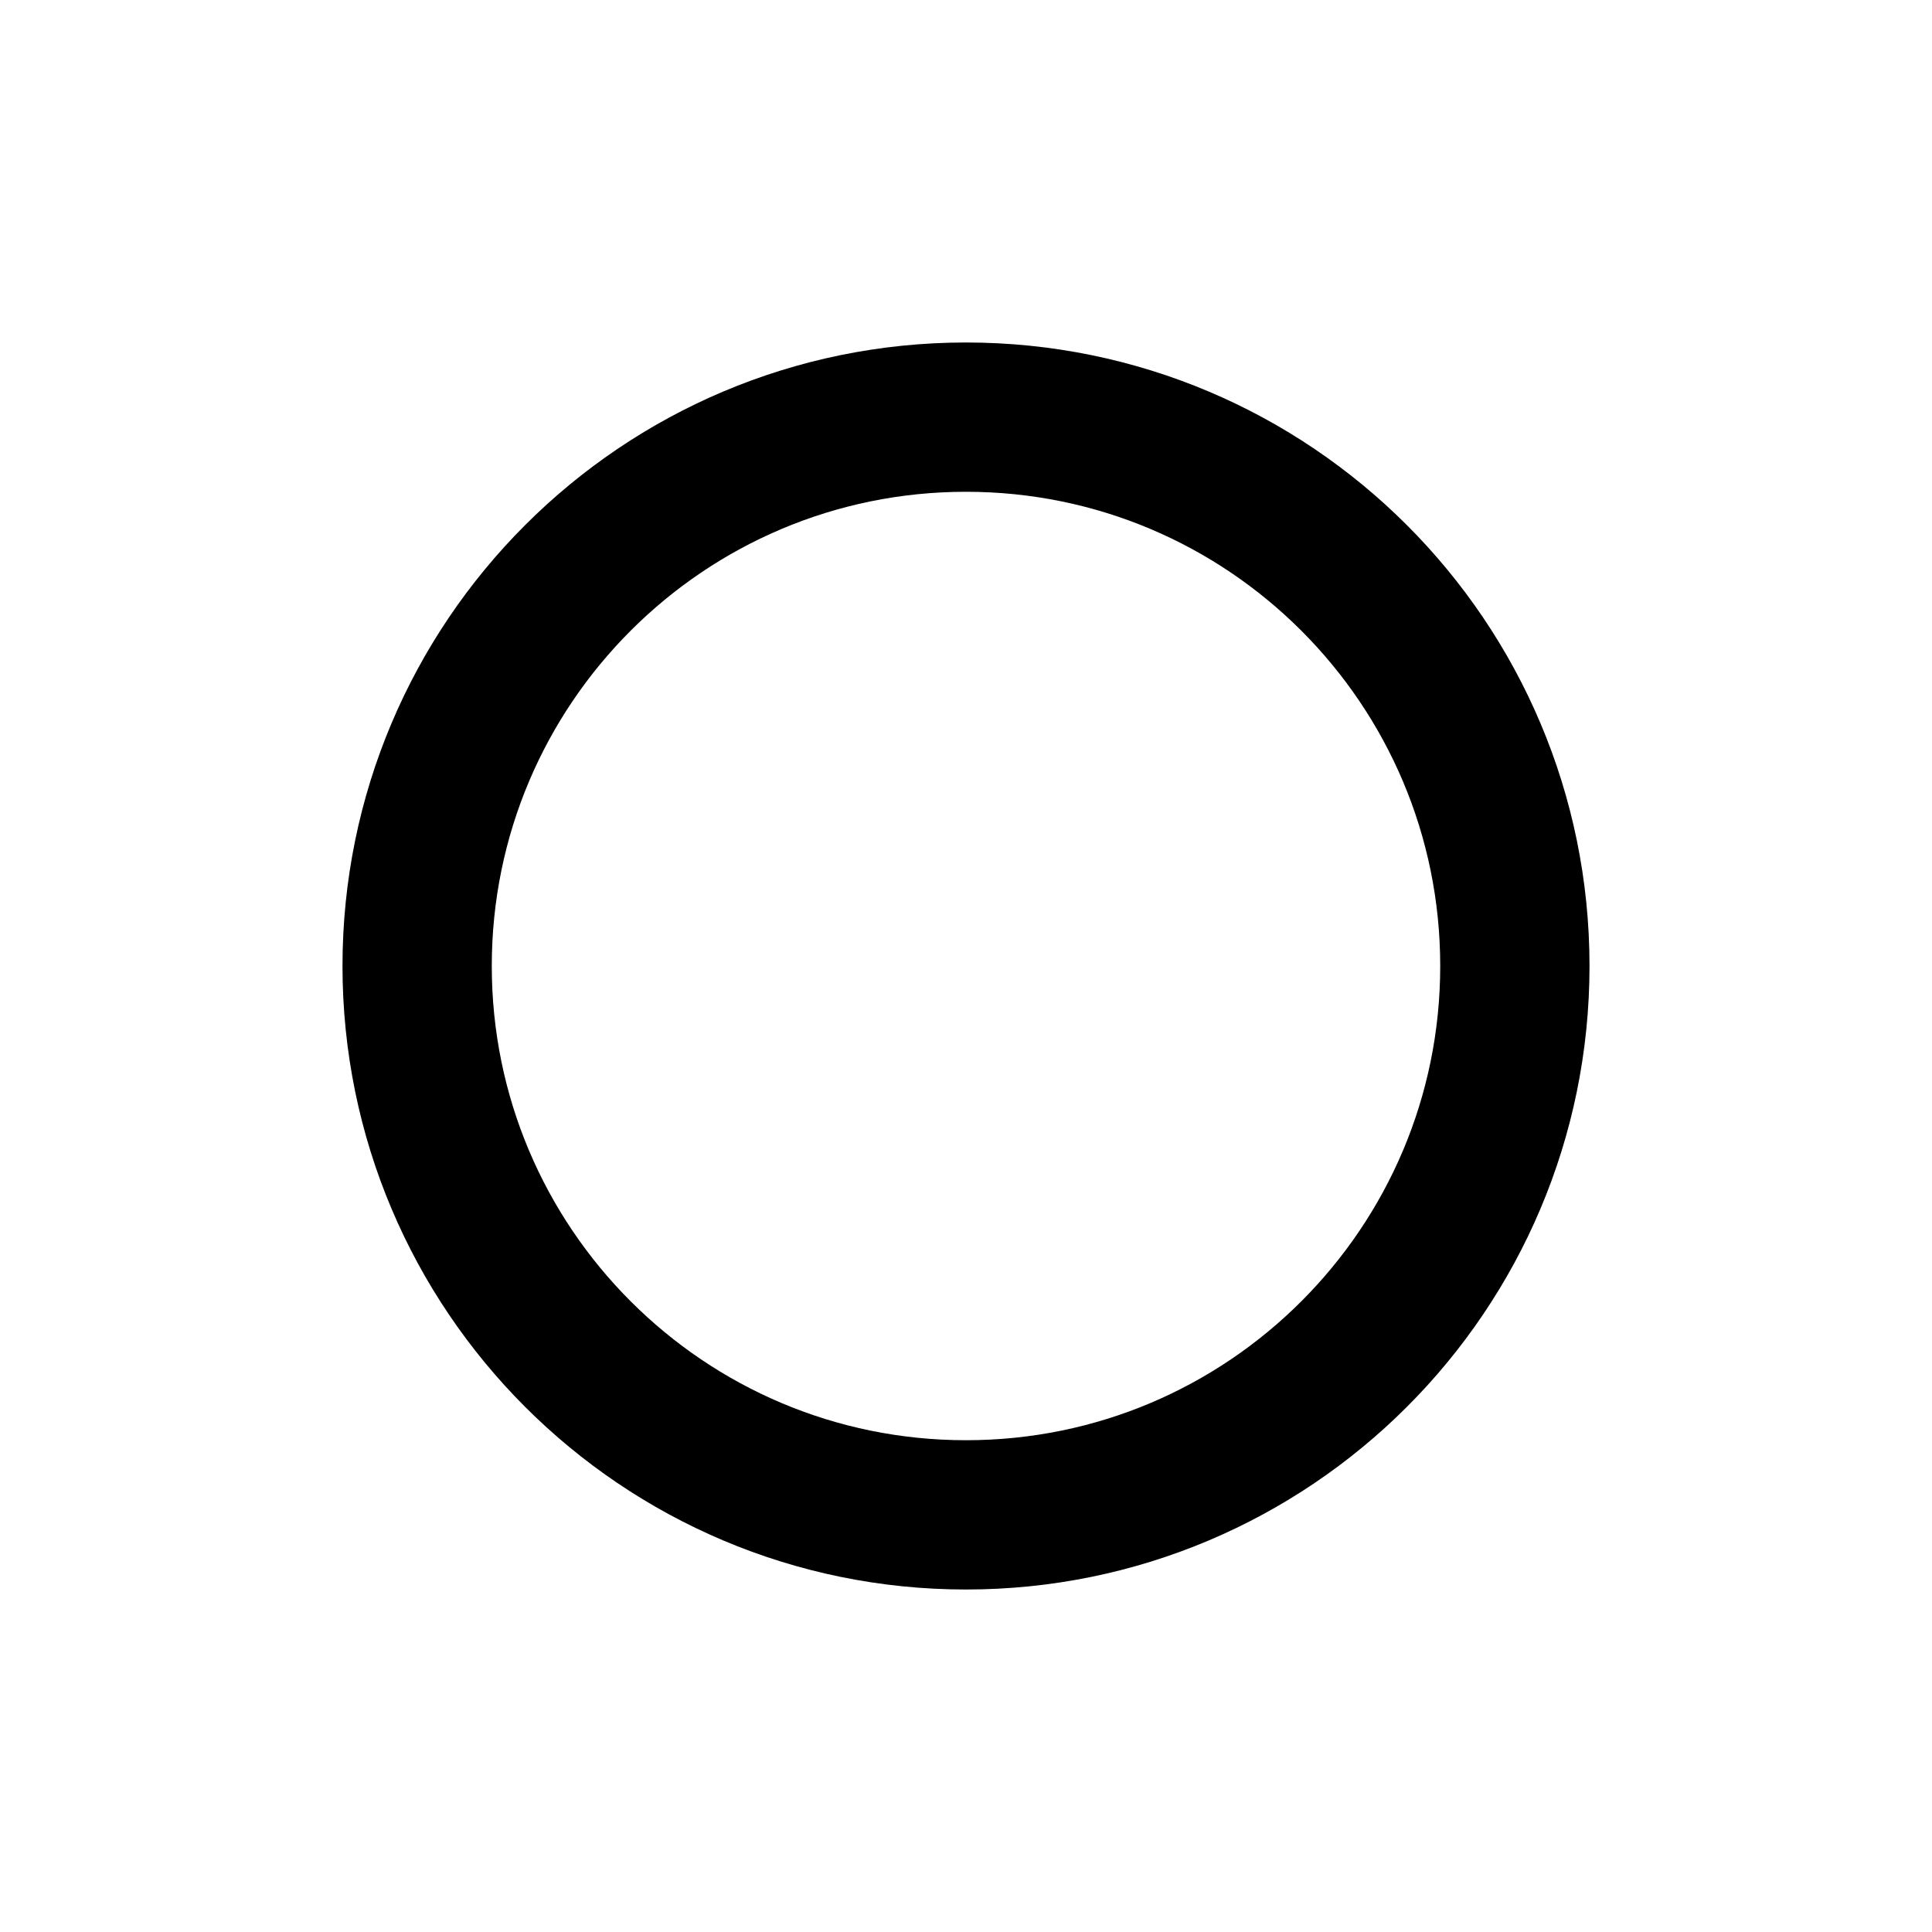
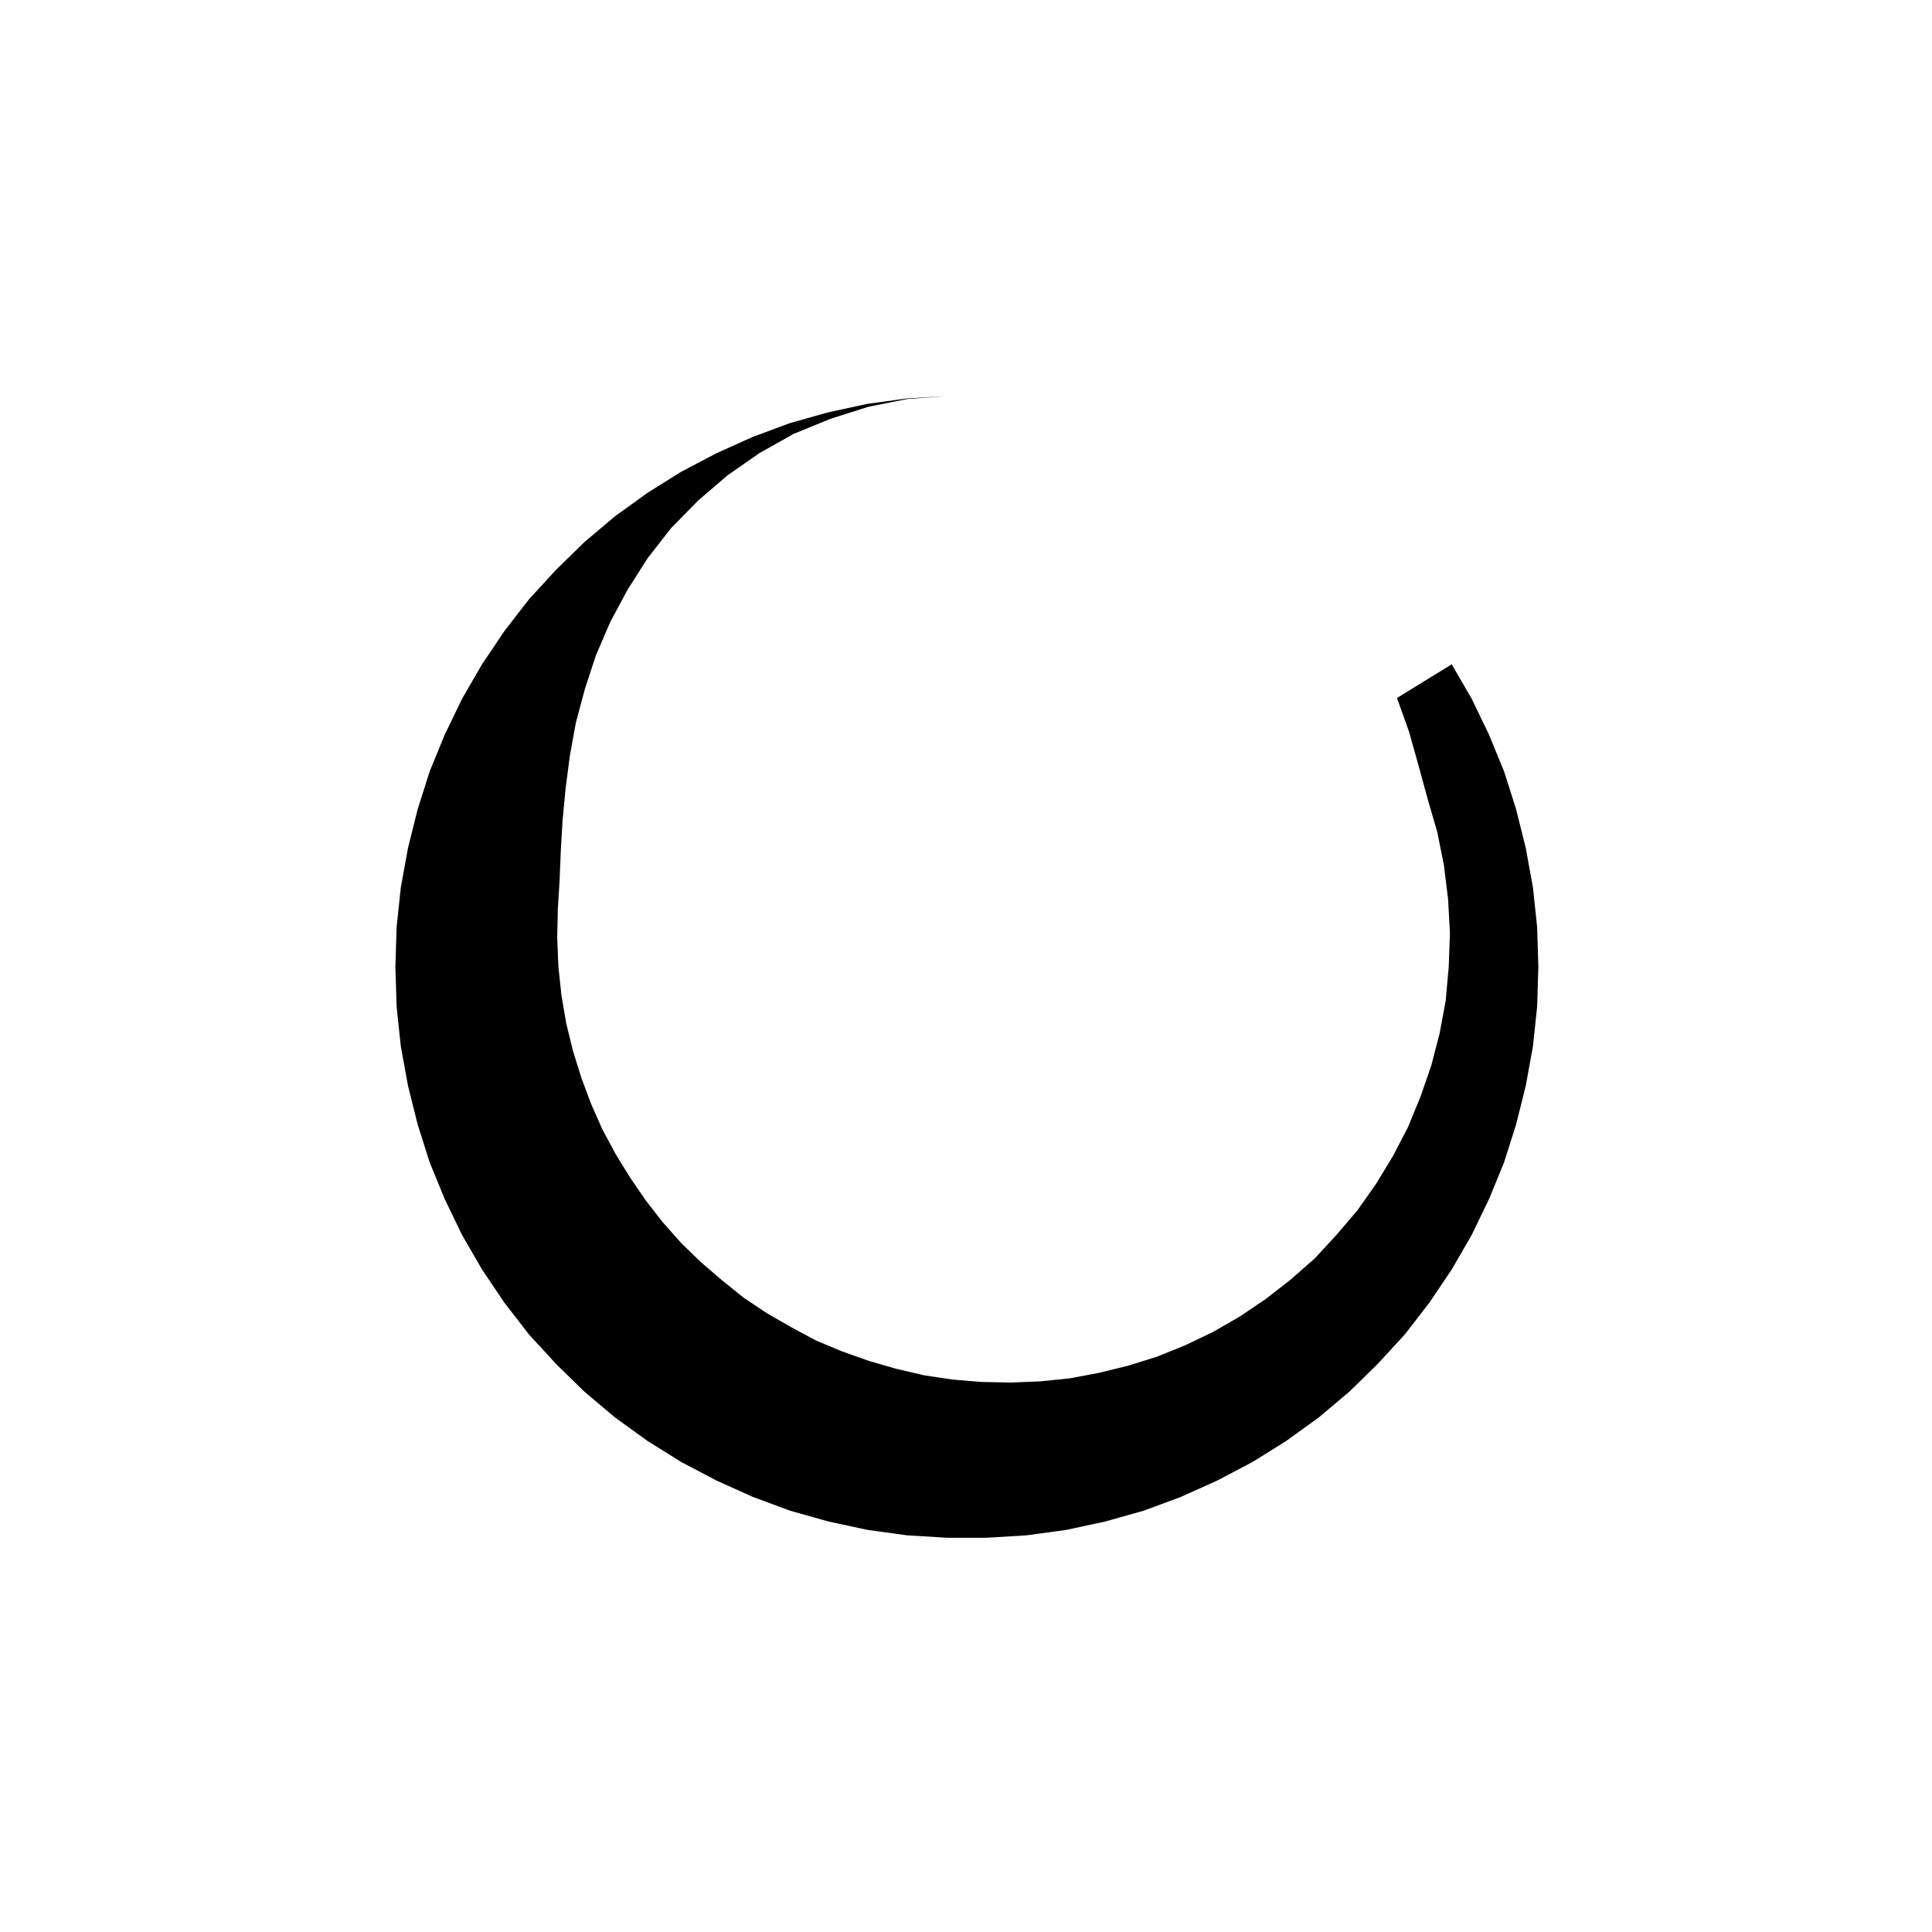
<svg xmlns="http://www.w3.org/2000/svg" width="44" height="44" viewBox="0 0 44 44">
-   <circle cx="22" cy="22" r="12.5" fill="none" stroke="#000" stroke-width="3.4" />
+   <path transform="translate(5.58 5.58) scale(1.37)" d="M20.06 6.97L20.39 7.54L20.68 8.14L20.93 8.75L21.13 9.38L21.29 10.02L21.41 10.68L21.48 11.34L21.5 12L21.48 12.66L21.41 13.32L21.29 13.98L21.13 14.62L20.93 15.25L20.68 15.86L20.39 16.46L20.06 17.03L19.69 17.58L19.28 18.11L18.83 18.6L18.36 19.06L17.85 19.49L17.31 19.88L16.75 20.23L16.16 20.54L15.56 20.81L14.94 21.04L14.3 21.22L13.65 21.36L12.99 21.45L12.33 21.49L11.67 21.49L11.01 21.45L10.35 21.36L9.7 21.22L9.06 21.04L8.44 20.81L7.84 20.54L7.25 20.23L6.69 19.88L6.15 19.49L5.64 19.06L5.17 18.6L4.72 18.11L4.31 17.58L3.94 17.03L3.61 16.46L3.32 15.86L3.07 15.25L2.87 14.62L2.71 13.98L2.59 13.32L2.52 12.66L2.5 12L2.52 11.34L2.59 10.68L2.71 10.02L2.87 9.38L3.07 8.75L3.32 8.14L3.61 7.54L3.94 6.97L4.31 6.42L4.72 5.89L5.17 5.4L5.64 4.94L6.15 4.51L6.69 4.12L7.25 3.77L7.84 3.46L8.44 3.19L9.06 2.96L9.7 2.78L10.35 2.64L11.01 2.55L11.67 2.51L11.67 2.51L11.01 2.56L10.36 2.69L9.73 2.89L9.12 3.14L8.55 3.46L8.02 3.83L7.53 4.25L7.08 4.71L6.69 5.21L6.36 5.73L6.07 6.27L5.83 6.83L5.65 7.38L5.5 7.94L5.4 8.49L5.33 9.03L5.28 9.55L5.25 10.06L5.23 10.56L5.2 11.04L5.19 11.52L5.21 12L5.26 12.47L5.34 12.94L5.45 13.39L5.59 13.84L5.75 14.27L5.94 14.7L6.16 15.11L6.4 15.5L6.66 15.88L6.94 16.24L7.25 16.59L7.58 16.91L7.93 17.21L8.29 17.5L8.68 17.76L9.08 17.99L9.49 18.21L9.92 18.39L10.37 18.55L10.82 18.68L11.29 18.79L11.76 18.86L12.24 18.9L12.73 18.91L13.22 18.89L13.71 18.84L14.19 18.75L14.68 18.63L15.16 18.48L15.63 18.29L16.09 18.07L16.54 17.81L16.97 17.52L17.38 17.2L17.78 16.85L18.14 16.46L18.49 16.05L18.8 15.61L19.08 15.15L19.33 14.67L19.54 14.16L19.72 13.64L19.86 13.1L19.96 12.56L20.01 12L20.03 11.44L20 10.88L19.93 10.31L19.82 9.76L19.66 9.21L19.51 8.66L19.35 8.09L19.15 7.53Z" />
</svg>
